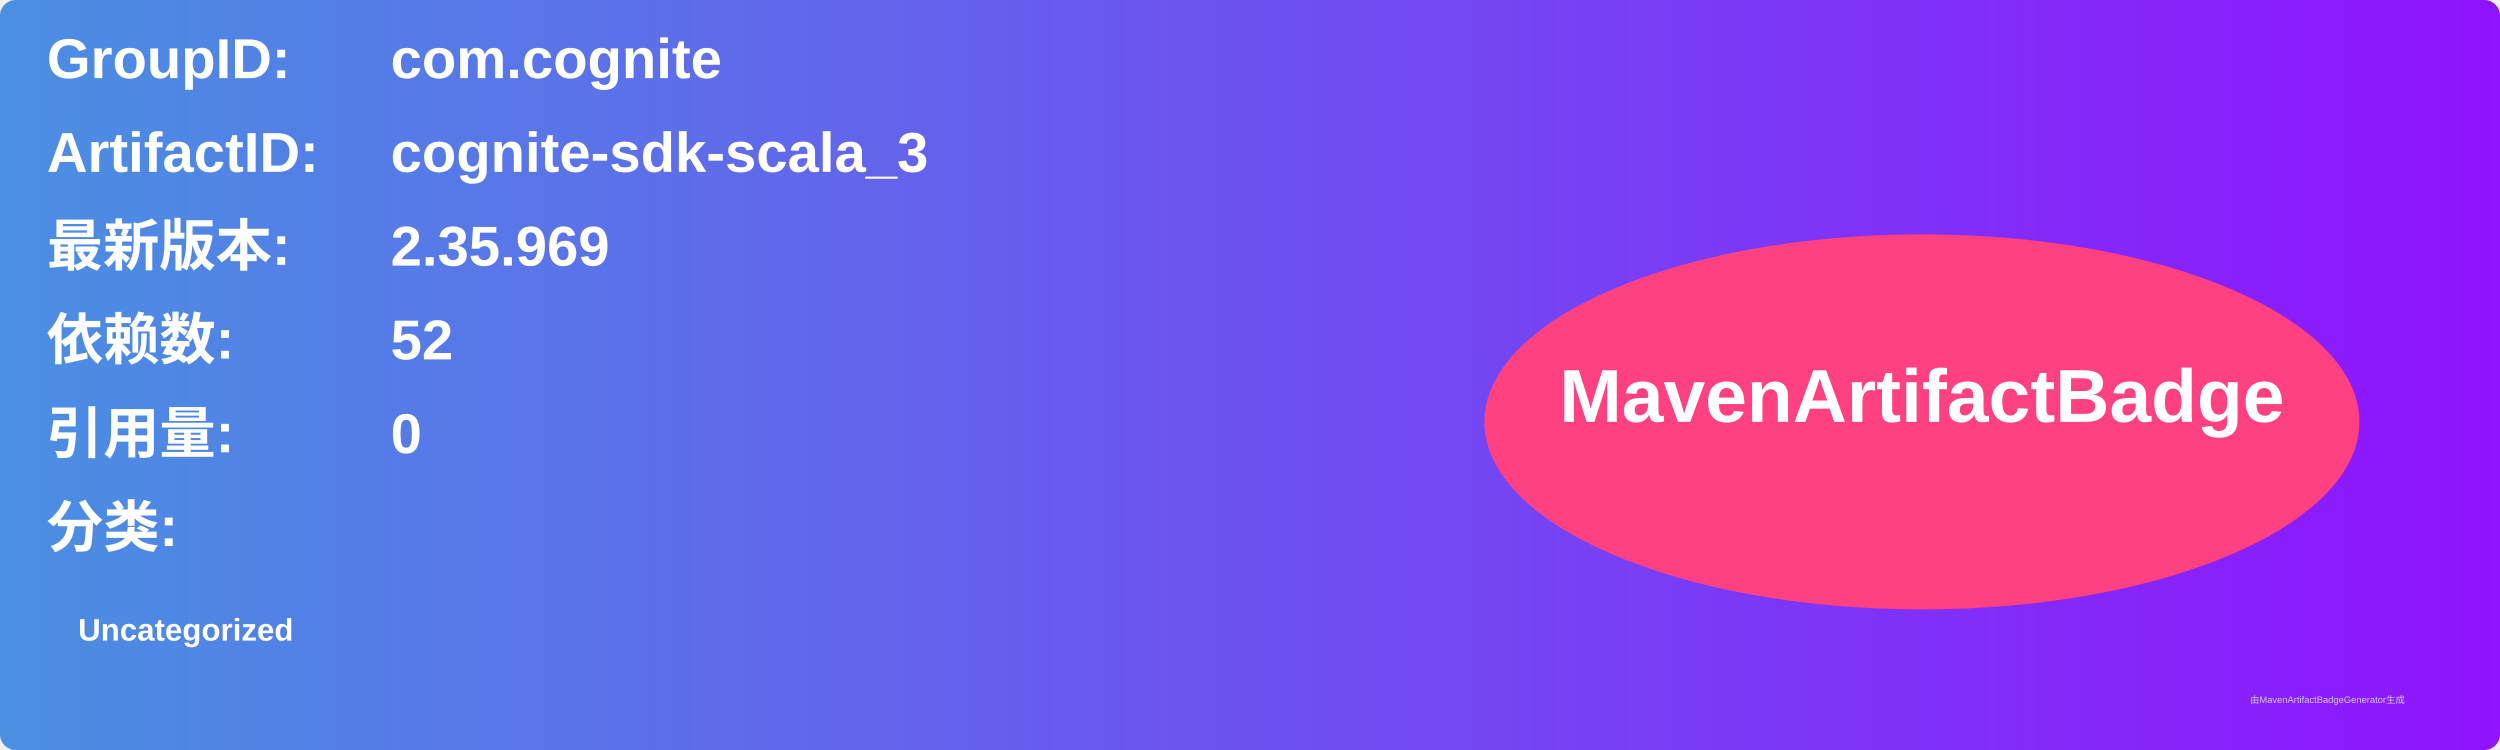
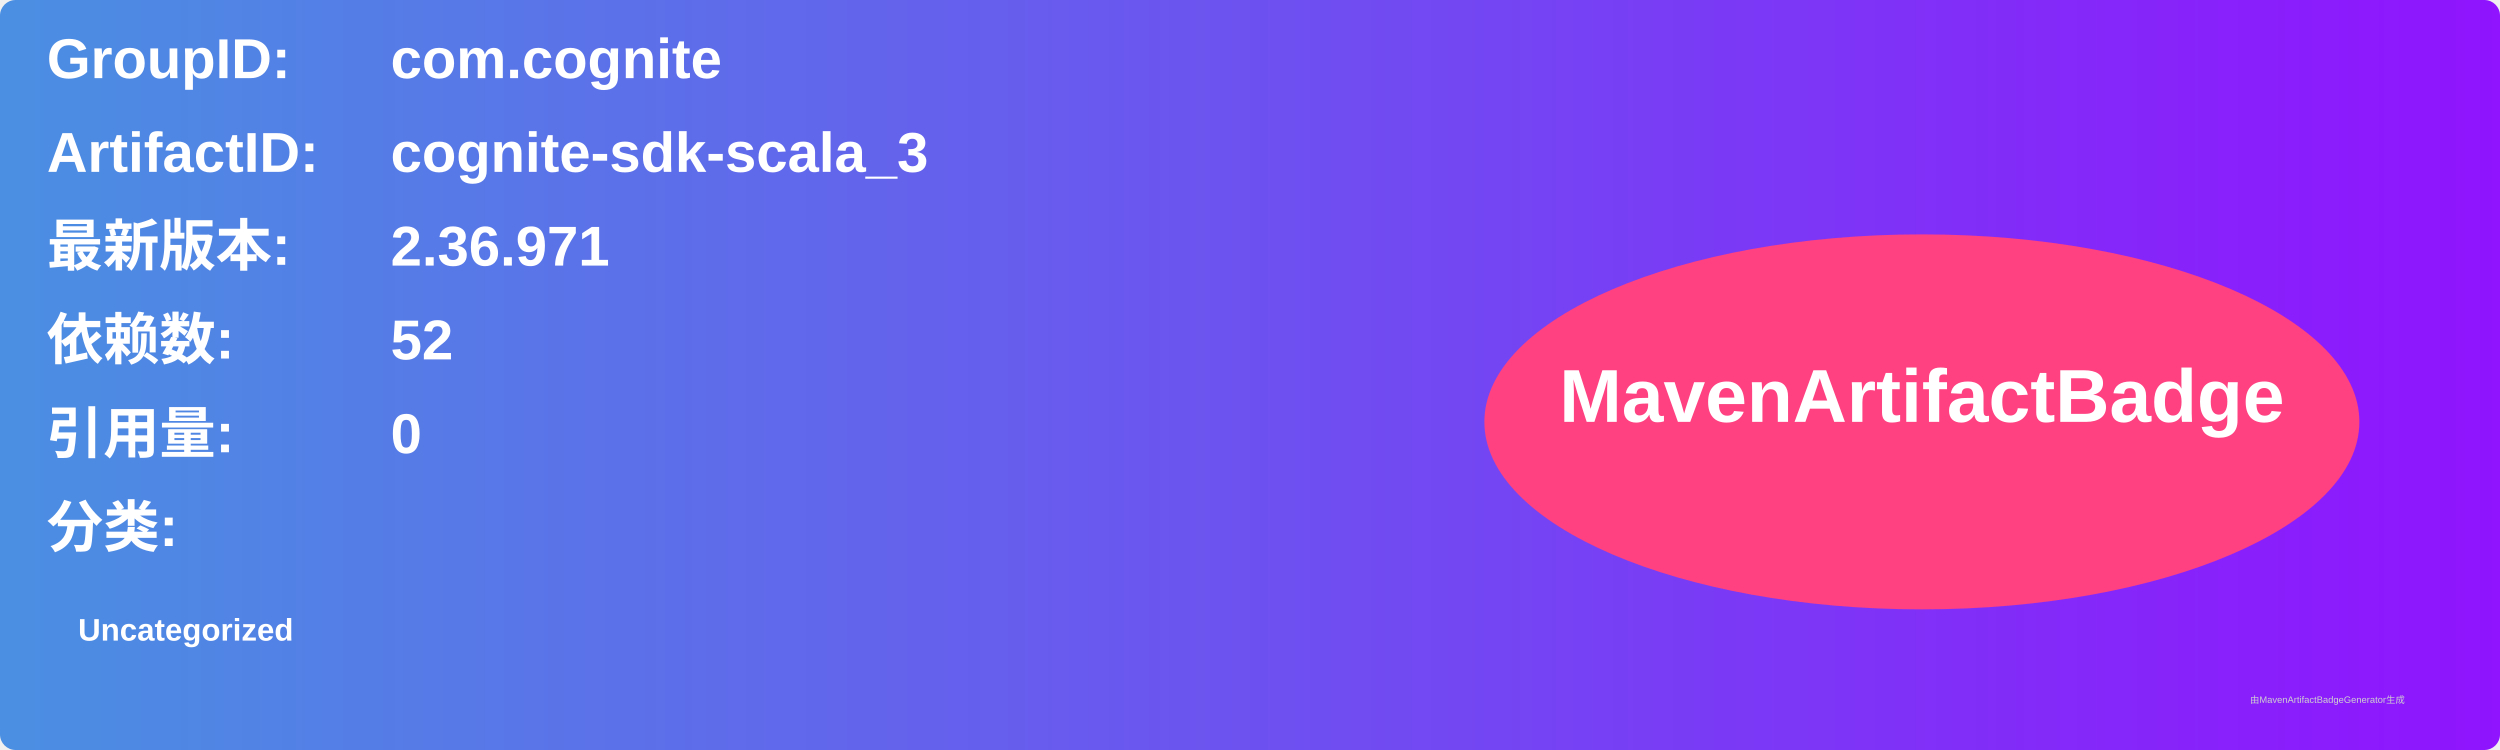
<svg xmlns="http://www.w3.org/2000/svg" width="800" height="240" viewBox="0 0 800 240">
  <linearGradient id="grad" x1="0%" y1="0%" x2="100%" y2="0%">
    <stop offset="0%" stop-color="#4a90e2" />
    <stop offset="100%" stop-color="#9013fe" />
  </linearGradient>
  <rect width="100%" height="100%" rx="5" ry="5" fill="url(#grad)" />
  <g transform="translate(15, 15)">
    <text x="0" y="10" font-family="Arial" font-size="18" fill="white" font-weight="bold" width="260">GroupID:</text>
    <text x="110" y="10" font-family="Arial" font-size="18" fill="white" font-weight="bold" width="460">com.cognite</text>
    <text x="0" y="40" font-family="Arial" font-size="18" fill="white" font-weight="bold" width="260">ArtifactID:</text>
    <text x="110" y="40" font-family="Arial" font-size="18" fill="white" font-weight="bold" width="460">cognite-sdk-scala_3</text>
    <text x="0" y="70" font-family="Arial" font-size="18" fill="white" font-weight="bold">最新版本:</text>
    <text x="110" y="70" font-family="Arial" font-size="18" fill="white" font-weight="bold">
-       <tspan font-weight="bold">2.35.969</tspan>
+       <tspan font-weight="bold">2.36.971</tspan>
    </text>
    <text x="0" y="100" font-family="Arial" font-size="18" fill="white" font-weight="bold">依赖数: </text>
    <text x="110" y="100" font-family="Arial" font-size="18" fill="white">
      <tspan font-weight="bold">52</tspan>
    </text>
    <text x="0" y="130" font-family="Arial" font-size="18" fill="white" font-weight="bold">引用量: </text>
    <text x="110" y="130" font-family="Arial" font-size="18" fill="white">
      <tspan font-weight="bold">0</tspan>
    </text>
    <text x="0" y="160" font-family="Arial" font-size="18" fill="white" font-weight="bold">分类:</text>
    <text x="10" y="190" font-family="Arial" font-size="10" fill="white">
      <tspan font-weight="bold">Uncategorized</tspan>
    </text>
    <ellipse cx="600" cy="120" rx="140" ry="60" fill="#ff4081" />
    <text x="600" y="120" text-anchor="middle" font-family="Arial" font-size="24" fill="white" font-weight="bold">MavenArtifactBadge</text>
  </g>
  <text x="720" y="225" font-family="Arial" font-size="3" fill="#d0d0d0">由MavenArtifactBadgeGenerator生成</text>
</svg>
